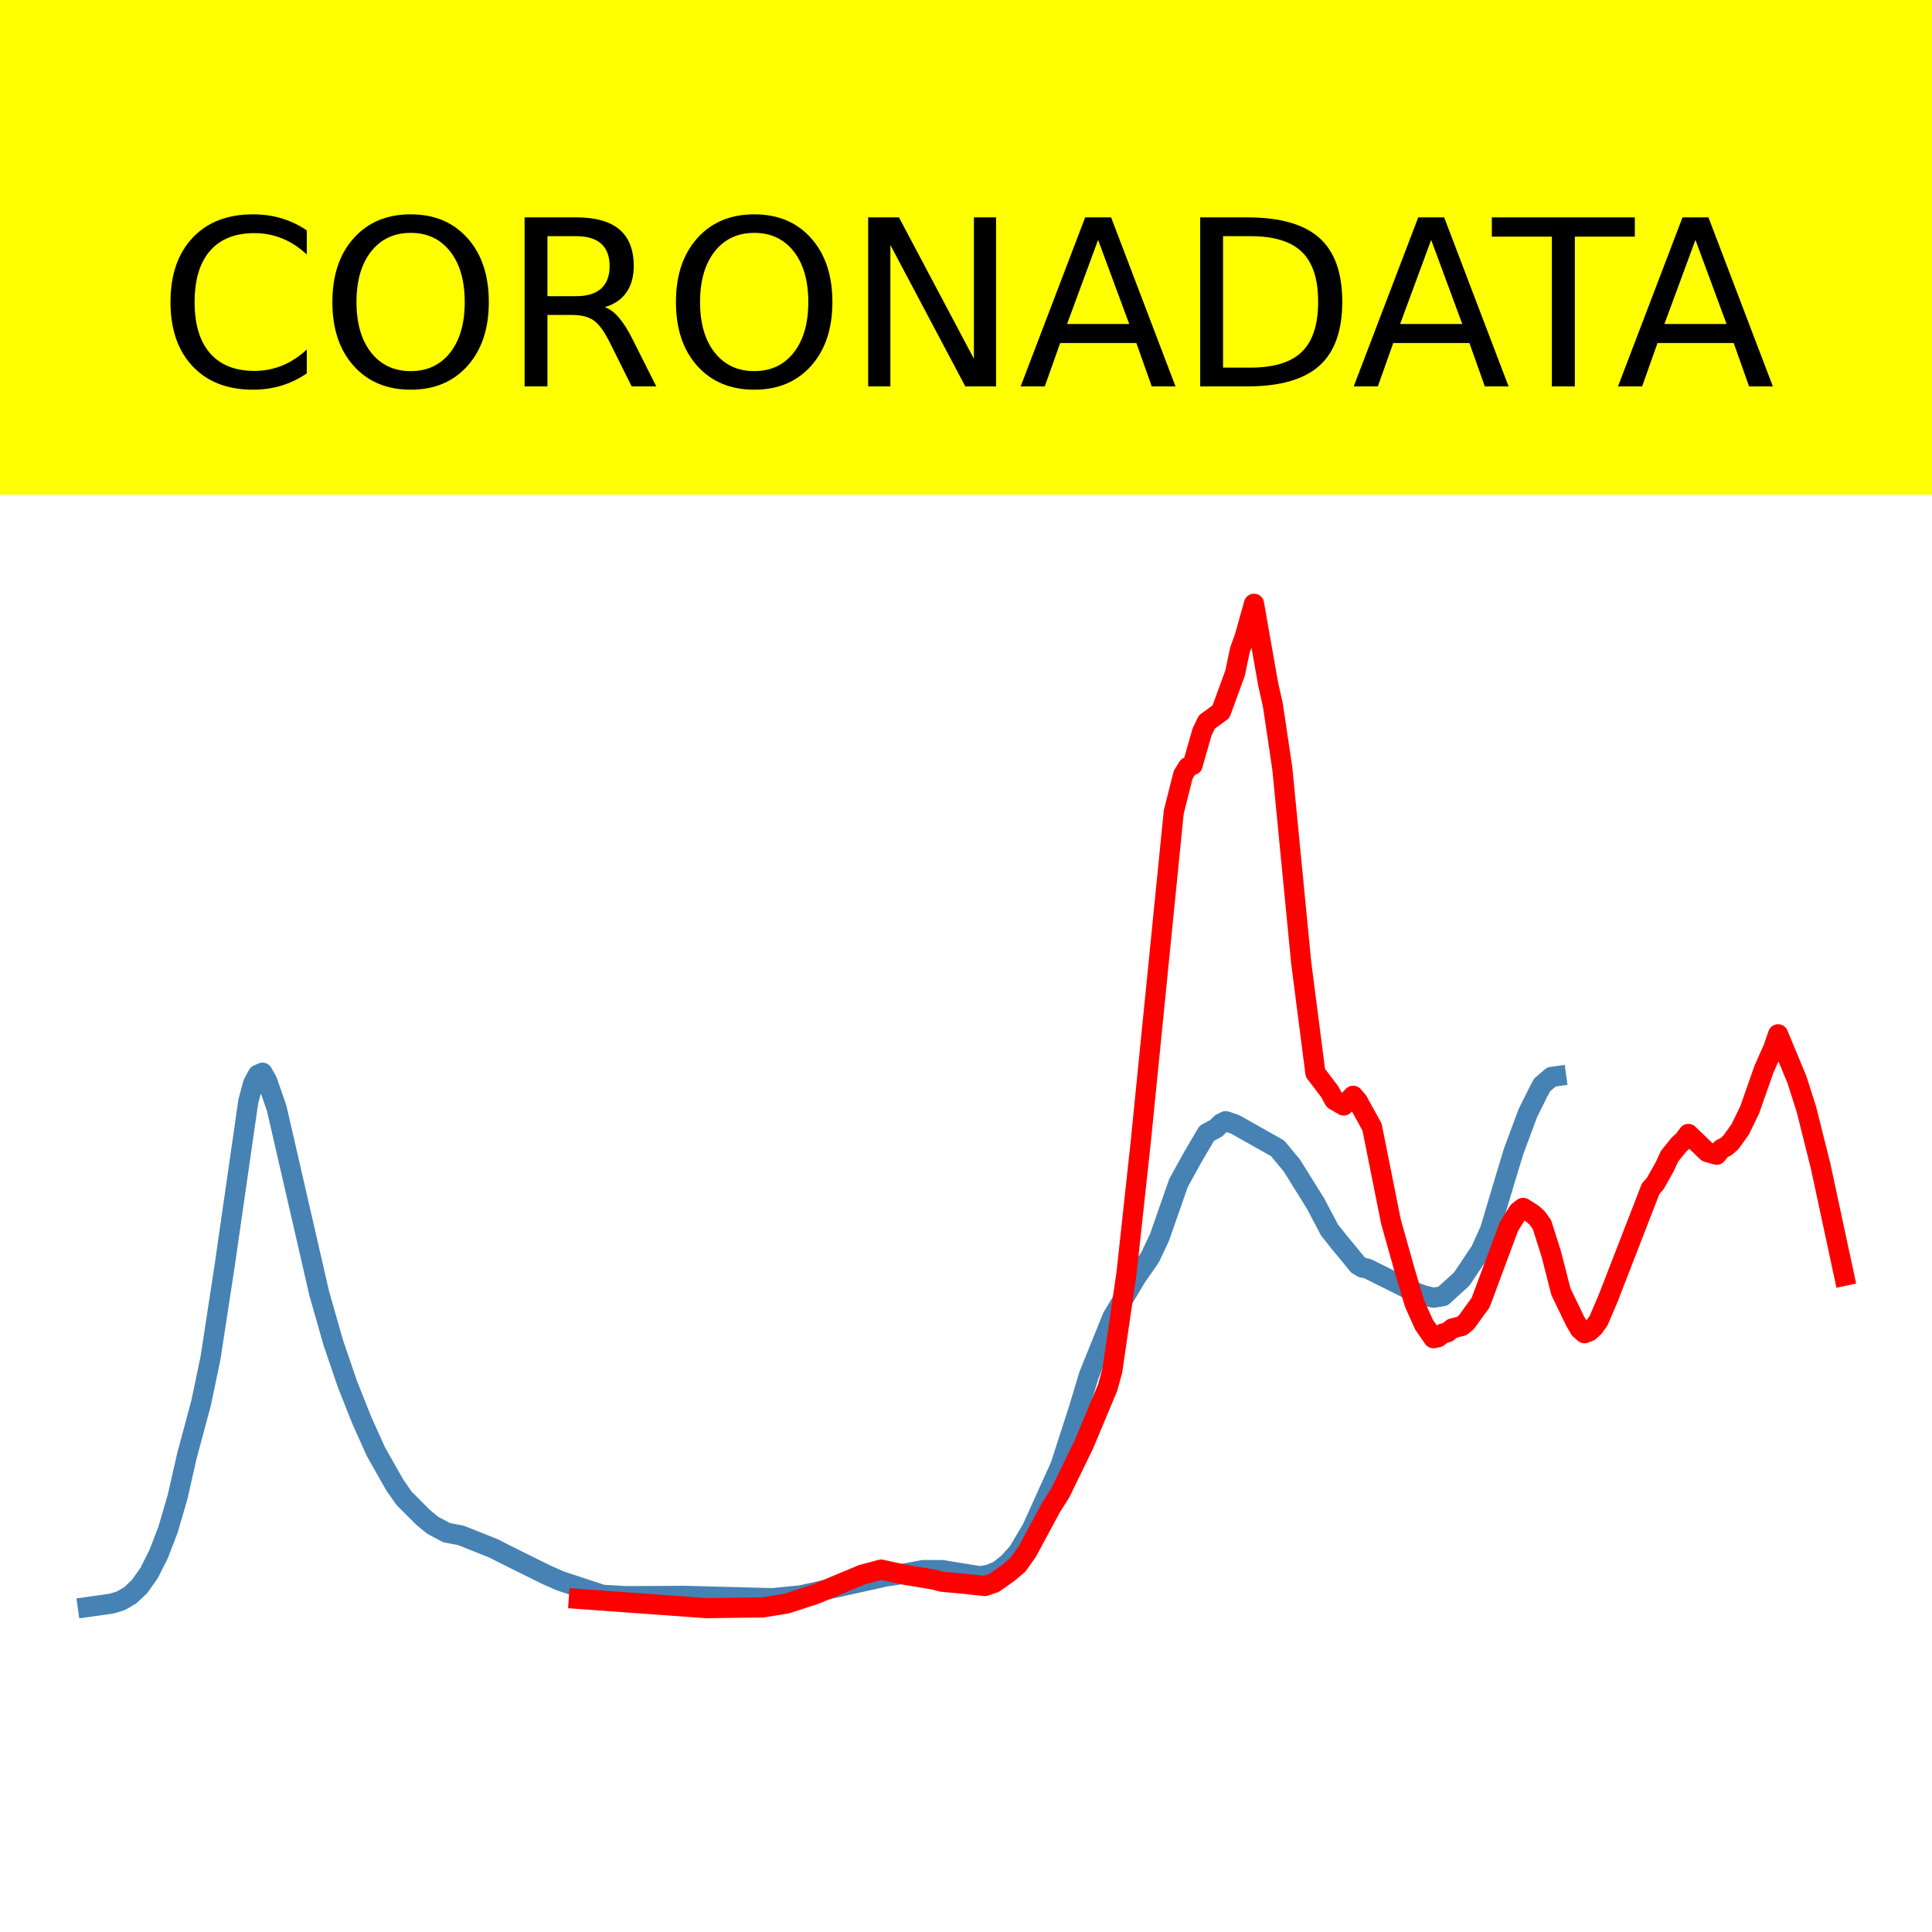
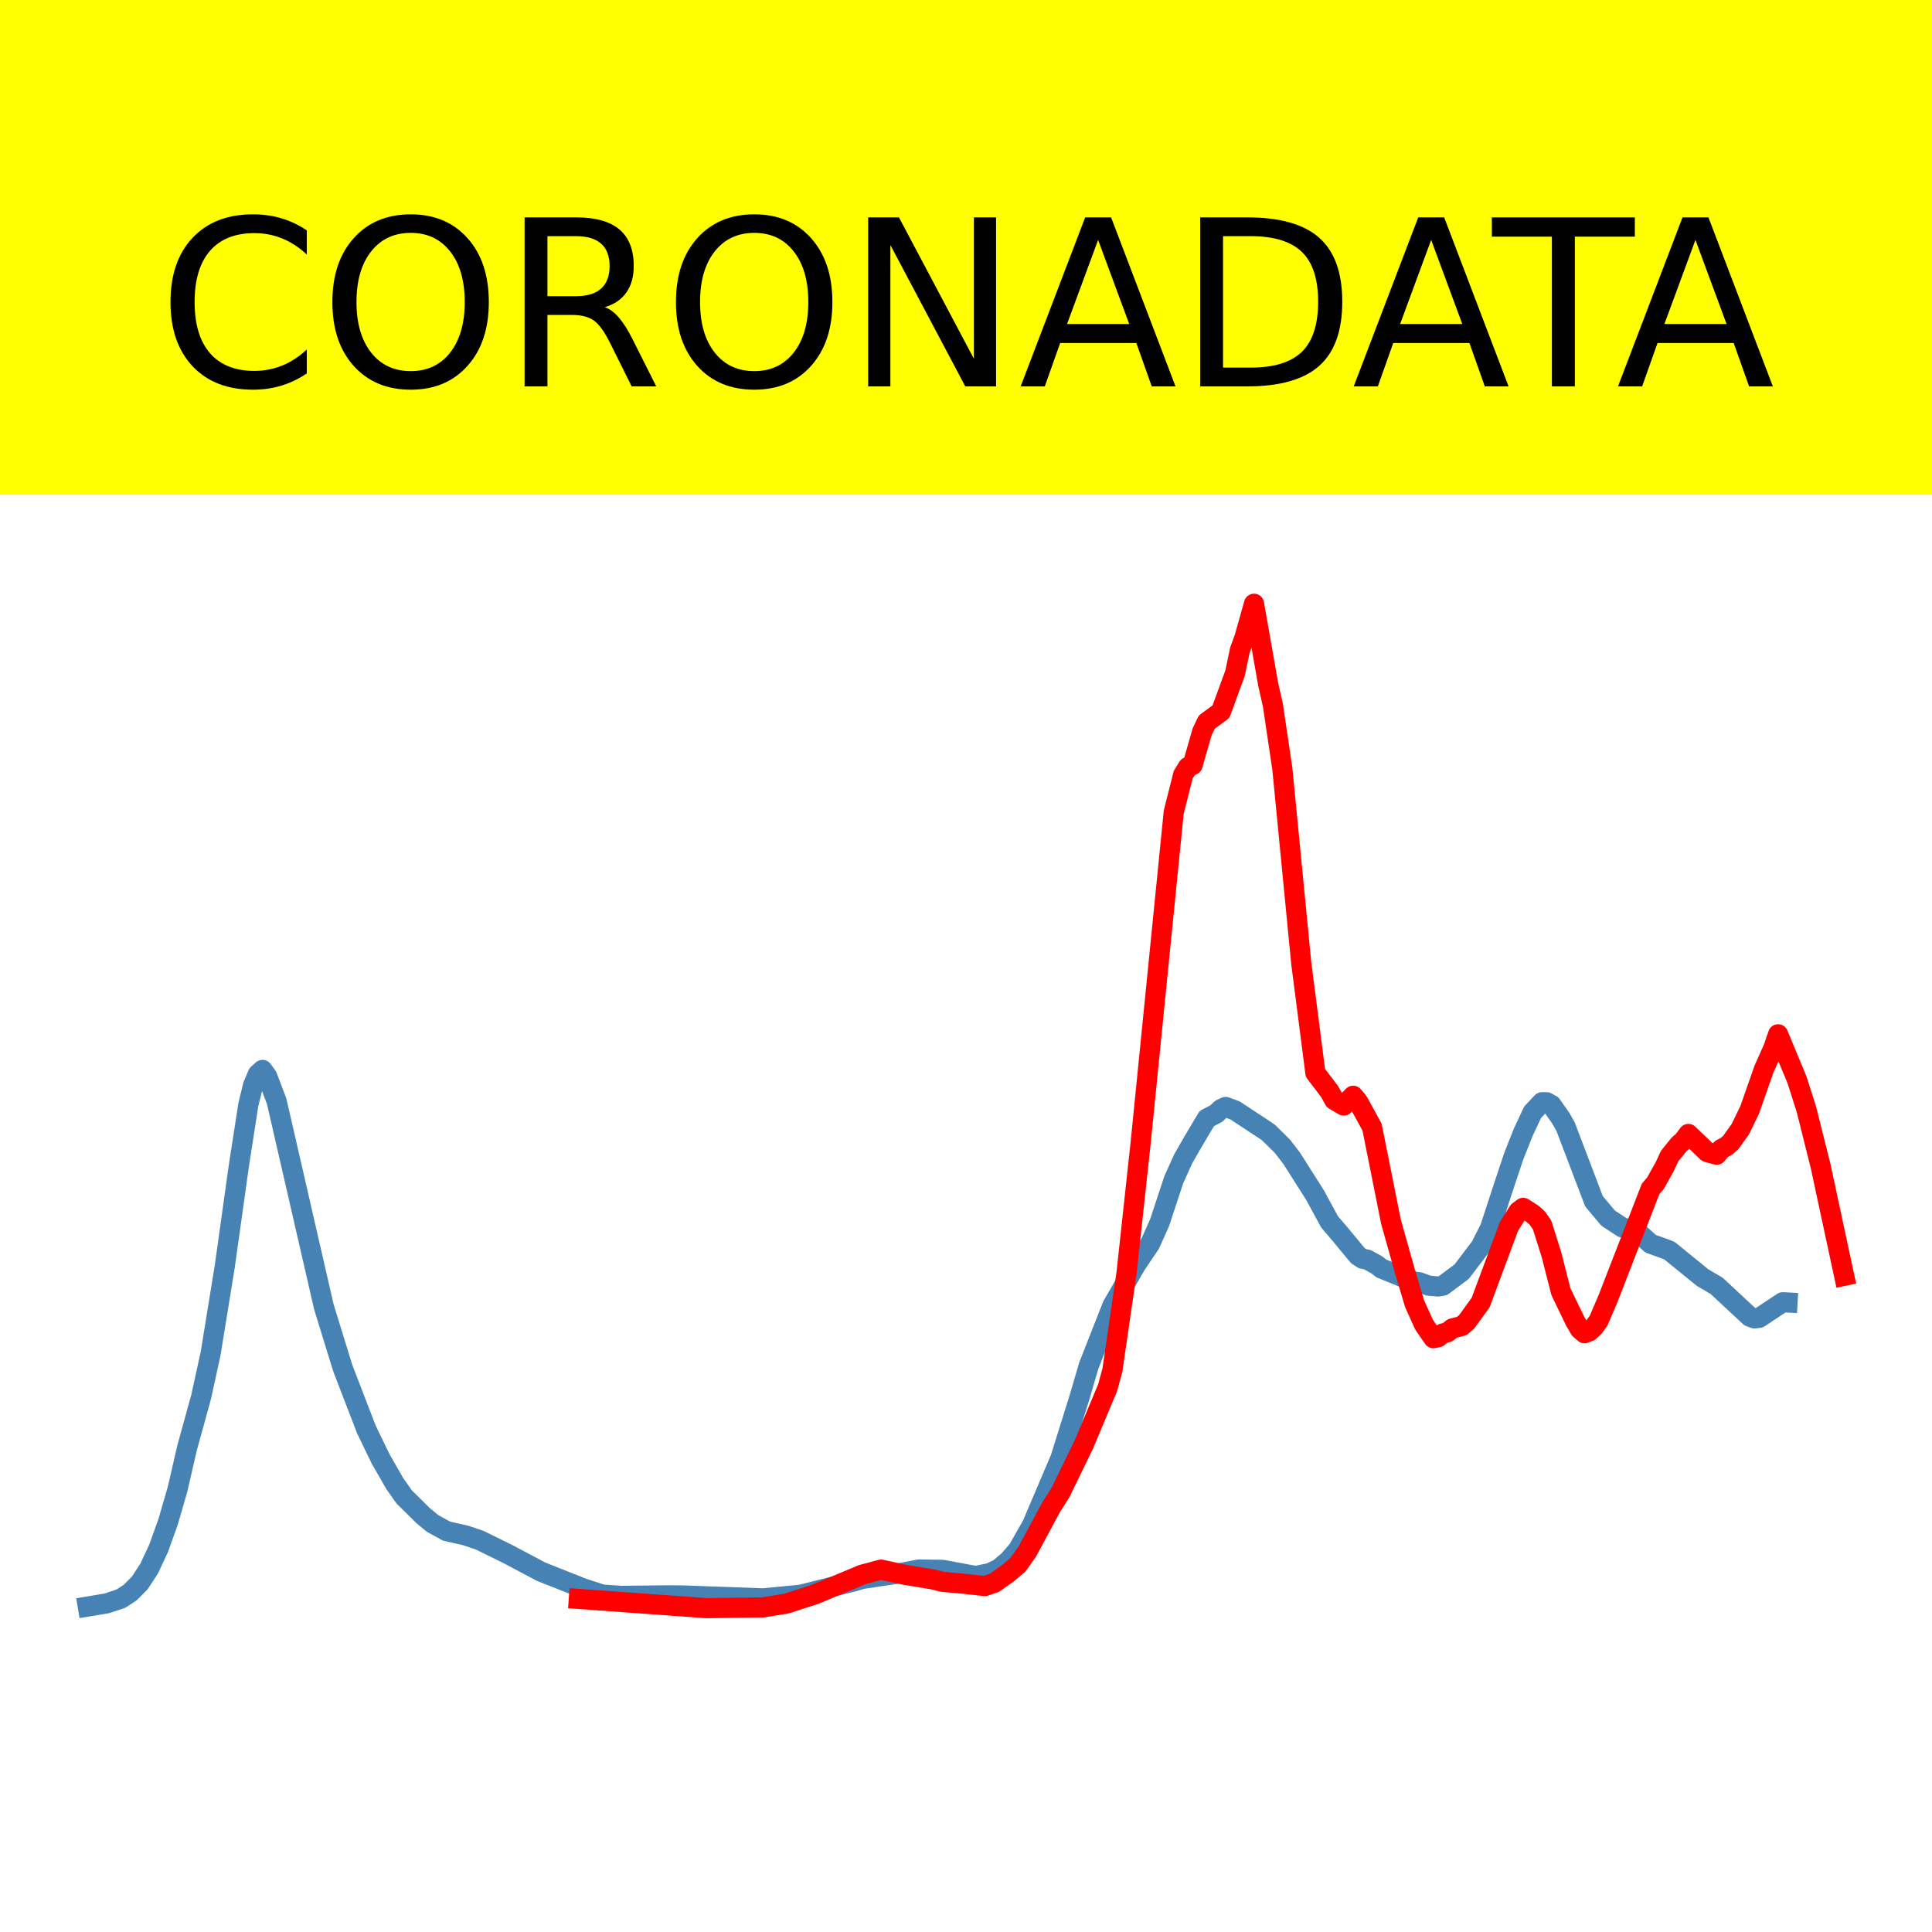
<svg xmlns="http://www.w3.org/2000/svg" xmlns:xlink="http://www.w3.org/1999/xlink" height="144pt" version="1.1" viewBox="0 0 144 144" width="144pt">
  <defs>
    <style type="text/css">*{stroke-linecap:butt;stroke-linejoin:round;}</style>
  </defs>
  <g id="figure_1">
    <g id="patch_1">
      <path d="M 0 144  L 144 144  L 144 0  L 0 0  z " style="fill:#ffffff;" />
    </g>
    <g id="axes_1">
      <g id="patch_2">
        <path d="M 0 144  L 144 144  L 144 0  L 0 0  z " style="fill:#ffffff;" />
      </g>
      <g id="line2d_1">
-         <path clip-path="url(#pd3ae68d0a3)" d="M 6.545 119.775  L 8.305 119.526  L 9.009 119.313  L 9.713 118.902  L 10.416 118.233  L 11.12 117.232  L 11.824 115.833  L 12.528 113.997  L 13.232 111.59  L 13.935 108.493  L 14.991 104.563  L 15.695 101.191  L 16.751 94.293  L 18.51 82.07  L 18.862 80.768  L 19.214 80.108  L 19.566 79.952  L 19.918 80.578  L 20.622 82.604  L 23.789 96.383  L 24.845 100.089  L 25.9 103.175  L 26.956 105.836  L 28.012 108.187  L 29.419 110.675  L 30.123 111.68  L 31.531 113.092  L 32.235 113.674  L 33.29 114.239  L 34.346 114.434  L 36.809 115.418  L 37.513 115.779  L 38.569 116.306  L 40.68 117.353  L 41.736 117.823  L 44.903 118.867  L 46.663 118.966  L 49.478 118.955  L 50.886 118.941  L 57.572 119.117  L 59.683 118.908  L 66.018 117.504  L 67.073 117.344  L 68.833 117.02  L 70.24 117.027  L 73.056 117.486  L 73.76 117.358  L 74.463 117.046  L 75.167 116.48  L 75.871 115.707  L 76.927 113.92  L 79.038 109.248  L 80.446 104.88  L 81.15 102.529  L 82.909 98.177  L 84.669 95.232  L 85.724 93.707  L 86.428 92.214  L 87.836 88.178  L 88.891 86.263  L 89.947 84.469  L 90.651 84.09  L 91.003 83.74  L 91.355 83.565  L 92.059 83.804  L 95.226 85.59  L 96.282 86.863  L 98.041 89.682  L 99.097 91.681  L 99.801 92.568  L 100.856 93.844  L 101.208 94.28  L 101.56 94.487  L 101.912 94.551  L 105.431 96.304  L 106.135 96.557  L 106.839 96.724  L 107.543 96.612  L 108.95 95.331  L 110.358 93.23  L 111.062 91.664  L 112.117 88.121  L 112.821 85.799  L 113.877 82.964  L 114.581 81.546  L 114.933 80.873  L 115.636 80.266  L 115.988 80.218  L 115.988 80.218  " style="fill:none;stroke:#4682b4;stroke-linecap:square;stroke-width:1.5;" />
+         <path clip-path="url(#p987c339089)" d="M 6.545 119.742  L 7.953 119.507  L 9.009 119.155  L 9.713 118.695  L 10.416 117.985  L 11.12 116.907  L 11.824 115.397  L 12.528 113.433  L 13.232 111.005  L 13.935 107.951  L 14.991 104.119  L 15.695 100.903  L 16.751 94.404  L 17.806 86.871  L 18.51 82.332  L 18.862 80.894  L 19.214 80.063  L 19.566 79.746  L 19.918 80.231  L 20.622 82.087  L 24.141 97.411  L 25.548 101.975  L 27.308 106.541  L 28.364 108.728  L 29.419 110.569  L 30.123 111.569  L 31.531 112.96  L 32.235 113.545  L 33.29 114.124  L 34.698 114.441  L 35.754 114.797  L 37.865 115.837  L 40.328 117.144  L 43.496 118.4  L 44.903 118.851  L 46.311 118.946  L 49.83 118.906  L 50.886 118.916  L 56.868 119.133  L 59.683 118.862  L 63.554 117.892  L 64.258 117.684  L 66.721 117.32  L 68.481 116.982  L 70.24 117.006  L 72.704 117.463  L 73.76 117.255  L 74.463 116.917  L 75.167 116.325  L 75.871 115.513  L 76.927 113.654  L 79.038 108.694  L 80.446 104.194  L 81.15 101.792  L 82.909 97.317  L 84.669 94.271  L 85.724 92.702  L 86.428 91.136  L 87.484 87.934  L 88.188 86.375  L 88.891 85.148  L 89.947 83.367  L 90.651 83.003  L 91.003 82.668  L 91.355 82.505  L 92.059 82.766  L 94.522 84.391  L 95.578 85.429  L 96.282 86.343  L 98.041 89.121  L 99.097 91.07  L 99.801 91.892  L 101.208 93.589  L 101.56 93.82  L 101.912 93.883  L 102.616 94.275  L 102.968 94.548  L 104.727 95.268  L 105.431 95.528  L 105.783 95.569  L 106.487 95.826  L 107.191 95.886  L 107.543 95.83  L 108.95 94.777  L 110.358 92.92  L 111.062 91.526  L 112.117 88.3  L 112.821 86.189  L 113.525 84.413  L 114.229 82.904  L 114.933 82.153  L 115.284 82.157  L 115.636 82.354  L 116.34 83.355  L 116.692 83.982  L 118.804 89.532  L 119.859 90.791  L 120.915 91.484  L 121.267 91.584  L 121.619 91.529  L 121.971 91.756  L 123.026 92.7  L 124.082 93.08  L 124.434 93.218  L 126.897 95.222  L 127.953 95.843  L 130.416 98.137  L 130.768 98.267  L 131.12 98.224  L 132.88 97.061  L 133.232 97.08  L 133.232 97.08  " style="fill:none;stroke:#4682b4;stroke-linecap:square;stroke-width:1.5;" />
      </g>
      <g id="line2d_2">
-         <path clip-path="url(#pd3ae68d0a3)" d="M 43.144 119.175  L 52.645 119.862  L 56.868 119.806  L 58.628 119.518  L 60.739 118.836  L 64.258 117.366  L 65.666 116.989  L 67.425 117.374  L 69.537 117.722  L 70.24 117.898  L 72 118.06  L 73.408 118.214  L 74.111 117.973  L 75.167 117.225  L 75.871 116.626  L 76.575 115.634  L 78.334 112.362  L 79.038 111.251  L 80.798 107.631  L 82.557 103.429  L 82.909 102.14  L 83.965 94.884  L 85.021 85.15  L 87.484 60.528  L 88.188 57.743  L 88.54 57.17  L 88.891 57.017  L 89.595 54.557  L 89.947 53.82  L 91.003 53.048  L 92.059 50.159  L 92.411 48.47  L 92.762 47.5  L 93.466 45  L 94.522 50.997  L 94.874 52.562  L 95.578 57.294  L 96.985 71.76  L 98.041 79.964  L 99.097 81.351  L 99.449 81.99  L 100.152 82.399  L 100.856 81.672  L 101.208 82.084  L 102.264 84.006  L 102.968 87.524  L 103.672 91.046  L 104.727 94.798  L 105.431 97.154  L 106.135 98.725  L 106.839 99.743  L 107.191 99.67  L 107.543 99.39  L 107.894 99.3  L 108.246 99.014  L 108.95 98.835  L 109.302 98.543  L 110.358 97.085  L 111.413 94.246  L 112.469 91.412  L 113.173 90.291  L 113.525 90.027  L 114.229 90.471  L 114.581 90.789  L 114.933 91.286  L 115.636 93.511  L 116.34 96.271  L 117.396 98.459  L 117.748 99.064  L 118.1 99.373  L 118.452 99.235  L 118.804 98.92  L 119.155 98.424  L 119.859 96.776  L 123.026 88.61  L 123.378 88.206  L 124.082 86.953  L 124.434 86.184  L 125.138 85.311  L 125.49 84.997  L 125.842 84.518  L 127.249 85.873  L 127.953 86.066  L 128.305 85.633  L 128.657 85.458  L 129.009 85.149  L 129.713 84.163  L 130.416 82.711  L 131.472 79.699  L 132.176 78.113  L 132.528 77.09  L 133.935 80.475  L 134.639 82.685  L 135.695 86.901  L 137.455 95.092  L 137.455 95.092  " style="fill:none;stroke:#ff0000;stroke-linecap:square;stroke-width:1.5;" />
+         <path clip-path="url(#p987c339089)" d="M 43.144 119.175  L 52.645 119.862  L 56.868 119.806  L 58.628 119.518  L 60.739 118.836  L 64.258 117.366  L 65.666 116.989  L 67.425 117.374  L 69.537 117.722  L 70.24 117.898  L 72 118.06  L 73.408 118.214  L 74.111 117.973  L 75.167 117.225  L 75.871 116.626  L 76.575 115.634  L 78.334 112.362  L 79.038 111.251  L 80.798 107.631  L 82.557 103.429  L 82.909 102.14  L 83.965 94.884  L 85.021 85.15  L 87.484 60.528  L 88.188 57.743  L 88.54 57.17  L 88.891 57.017  L 89.595 54.557  L 89.947 53.82  L 91.003 53.048  L 92.059 50.159  L 92.411 48.47  L 92.762 47.5  L 93.466 45  L 94.522 50.997  L 94.874 52.562  L 95.578 57.294  L 96.985 71.76  L 98.041 79.964  L 99.097 81.351  L 99.449 81.99  L 100.152 82.399  L 100.856 81.672  L 101.208 82.084  L 102.264 84.006  L 102.968 87.524  L 103.672 91.046  L 104.727 94.798  L 105.431 97.154  L 106.135 98.725  L 106.839 99.743  L 107.191 99.67  L 107.543 99.39  L 107.894 99.3  L 108.246 99.014  L 108.95 98.835  L 109.302 98.543  L 110.358 97.085  L 111.413 94.246  L 112.469 91.412  L 113.173 90.291  L 113.525 90.027  L 114.229 90.471  L 114.581 90.789  L 114.933 91.286  L 115.636 93.511  L 116.34 96.271  L 117.396 98.459  L 117.748 99.064  L 118.1 99.373  L 118.452 99.235  L 118.804 98.92  L 119.155 98.424  L 119.859 96.776  L 123.026 88.61  L 123.378 88.206  L 124.082 86.953  L 124.434 86.184  L 125.138 85.311  L 125.49 84.997  L 125.842 84.518  L 127.249 85.873  L 127.953 86.066  L 128.305 85.633  L 128.657 85.458  L 129.009 85.149  L 129.713 84.163  L 130.416 82.711  L 131.472 79.699  L 132.176 78.113  L 132.528 77.09  L 133.935 80.475  L 134.639 82.685  L 135.695 86.901  L 137.455 95.092  L 137.455 95.092  " style="fill:none;stroke:#ff0000;stroke-linecap:square;stroke-width:1.5;" />
      </g>
      <g id="patch_3">
-         <path d="M 0 144  L 0 -0  " style="fill:none;stroke:#ffffff;stroke-linecap:square;stroke-linejoin:miter;stroke-width:0.8;" />
+         <path d="M 0 144  L 0 0  " style="fill:none;stroke:#ffffff;stroke-linecap:square;stroke-linejoin:miter;stroke-width:0.8;" />
      </g>
      <g id="patch_4">
-         <path d="M 144 144  L 144 -0  " style="fill:none;stroke:#ffffff;stroke-linecap:square;stroke-linejoin:miter;stroke-width:0.8;" />
+         <path d="M 144 144  L 144 0  " style="fill:none;stroke:#ffffff;stroke-linecap:square;stroke-linejoin:miter;stroke-width:0.8;" />
      </g>
      <g id="patch_5">
        <path d="M 0 144  L 144 144  " style="fill:none;stroke:#ffffff;stroke-linecap:square;stroke-linejoin:miter;stroke-width:0.8;" />
      </g>
      <g id="patch_6">
        <path d="M 0 0  L 144 0  " style="fill:none;stroke:#ffffff;stroke-linecap:square;stroke-linejoin:miter;stroke-width:0.8;" />
      </g>
    </g>
    <g id="text_1">
      <g id="patch_7">
        <path d="M -52.658 36.368  L 196.658 36.368  L 196.658 -7.654  L -52.658 -7.654  z " style="fill:#ffff00;stroke:#ffff00;stroke-linejoin:miter;" />
      </g>
      <g transform="translate(72 9.45018)scale(0.1728 -0.1728)" />
      <g transform="translate(-48.68325 28.8)scale(0.1728 -0.1728)">
        <defs>
          <path id="DejaVuSans-32" />
          <path d="M 64.406 67.281  L 64.406 56.891  Q 59.422 61.531 53.781 63.812  Q 48.141 66.109 41.797 66.109  Q 29.297 66.109 22.656 58.469  Q 16.016 50.828 16.016 36.375  Q 16.016 21.969 22.656 14.328  Q 29.297 6.688 41.797 6.688  Q 48.141 6.688 53.781 8.984  Q 59.422 11.281 64.406 15.922  L 64.406 5.609  Q 59.234 2.094 53.438 0.328  Q 47.656 -1.422 41.219 -1.422  Q 24.656 -1.422 15.125 8.703  Q 5.609 18.844 5.609 36.375  Q 5.609 53.953 15.125 64.078  Q 24.656 74.219 41.219 74.219  Q 47.75 74.219 53.531 72.484  Q 59.328 70.75 64.406 67.281  z " id="DejaVuSans-67" />
          <path d="M 39.406 66.219  Q 28.656 66.219 22.328 58.203  Q 16.016 50.203 16.016 36.375  Q 16.016 22.609 22.328 14.594  Q 28.656 6.594 39.406 6.594  Q 50.141 6.594 56.422 14.594  Q 62.703 22.609 62.703 36.375  Q 62.703 50.203 56.422 58.203  Q 50.141 66.219 39.406 66.219  z M 39.406 74.219  Q 54.734 74.219 63.906 63.938  Q 73.094 53.656 73.094 36.375  Q 73.094 19.141 63.906 8.859  Q 54.734 -1.422 39.406 -1.422  Q 24.031 -1.422 14.812 8.828  Q 5.609 19.094 5.609 36.375  Q 5.609 53.656 14.812 63.938  Q 24.031 74.219 39.406 74.219  z " id="DejaVuSans-79" />
          <path d="M 44.391 34.188  Q 47.562 33.109 50.562 29.594  Q 53.562 26.078 56.594 19.922  L 66.609 0  L 56 0  L 46.688 18.703  Q 43.062 26.031 39.672 28.422  Q 36.281 30.812 30.422 30.812  L 19.672 30.812  L 19.672 0  L 9.812 0  L 9.812 72.906  L 32.078 72.906  Q 44.578 72.906 50.734 67.672  Q 56.891 62.453 56.891 51.906  Q 56.891 45.016 53.688 40.469  Q 50.484 35.938 44.391 34.188  z M 19.672 64.797  L 19.672 38.922  L 32.078 38.922  Q 39.203 38.922 42.844 42.219  Q 46.484 45.516 46.484 51.906  Q 46.484 58.297 42.844 61.547  Q 39.203 64.797 32.078 64.797  z " id="DejaVuSans-82" />
          <path d="M 9.812 72.906  L 23.094 72.906  L 55.422 11.922  L 55.422 72.906  L 64.984 72.906  L 64.984 0  L 51.703 0  L 19.391 60.984  L 19.391 0  L 9.812 0  z " id="DejaVuSans-78" />
          <path d="M 34.188 63.188  L 20.797 26.906  L 47.609 26.906  z M 28.609 72.906  L 39.797 72.906  L 67.578 0  L 57.328 0  L 50.688 18.703  L 17.828 18.703  L 11.188 0  L 0.781 0  z " id="DejaVuSans-65" />
          <path d="M 19.672 64.797  L 19.672 8.109  L 31.594 8.109  Q 46.688 8.109 53.688 14.938  Q 60.688 21.781 60.688 36.531  Q 60.688 51.172 53.688 57.984  Q 46.688 64.797 31.594 64.797  z M 9.812 72.906  L 30.078 72.906  Q 51.266 72.906 61.172 64.094  Q 71.094 55.281 71.094 36.531  Q 71.094 17.672 61.125 8.828  Q 51.172 0 30.078 0  L 9.812 0  z " id="DejaVuSans-68" />
          <path d="M -0.297 72.906  L 61.375 72.906  L 61.375 64.594  L 35.5 64.594  L 35.5 0  L 25.594 0  L 25.594 64.594  L -0.297 64.594  z " id="DejaVuSans-84" />
        </defs>
        <use xlink:href="#DejaVuSans-32" />
        <use x="31.787" xlink:href="#DejaVuSans-32" />
        <use x="63.574" xlink:href="#DejaVuSans-32" />
        <use x="95.361" xlink:href="#DejaVuSans-32" />
        <use x="127.148" xlink:href="#DejaVuSans-32" />
        <use x="158.936" xlink:href="#DejaVuSans-32" />
        <use x="190.723" xlink:href="#DejaVuSans-32" />
        <use x="222.51" xlink:href="#DejaVuSans-32" />
        <use x="254.297" xlink:href="#DejaVuSans-32" />
        <use x="286.084" xlink:href="#DejaVuSans-32" />
        <use x="317.871" xlink:href="#DejaVuSans-32" />
        <use x="349.658" xlink:href="#DejaVuSans-67" />
        <use x="419.482" xlink:href="#DejaVuSans-79" />
        <use x="498.193" xlink:href="#DejaVuSans-82" />
        <use x="567.676" xlink:href="#DejaVuSans-79" />
        <use x="646.387" xlink:href="#DejaVuSans-78" />
        <use x="721.191" xlink:href="#DejaVuSans-65" />
        <use x="789.6" xlink:href="#DejaVuSans-68" />
        <use x="864.852" xlink:href="#DejaVuSans-65" />
        <use x="925.51" xlink:href="#DejaVuSans-84" />
        <use x="978.844" xlink:href="#DejaVuSans-65" />
        <use x="1047.252" xlink:href="#DejaVuSans-32" />
        <use x="1079.039" xlink:href="#DejaVuSans-32" />
        <use x="1110.826" xlink:href="#DejaVuSans-32" />
        <use x="1142.613" xlink:href="#DejaVuSans-32" />
        <use x="1174.4" xlink:href="#DejaVuSans-32" />
        <use x="1206.188" xlink:href="#DejaVuSans-32" />
        <use x="1237.975" xlink:href="#DejaVuSans-32" />
        <use x="1269.762" xlink:href="#DejaVuSans-32" />
        <use x="1301.549" xlink:href="#DejaVuSans-32" />
        <use x="1333.336" xlink:href="#DejaVuSans-32" />
        <use x="1365.123" xlink:href="#DejaVuSans-32" />
      </g>
    </g>
  </g>
  <defs>
-     <clipPath id="pd3ae68d0a3">
+     <clipPath id="p987c339089">
      <rect height="144" width="144" x="0" y="0" />
    </clipPath>
  </defs>
</svg>
